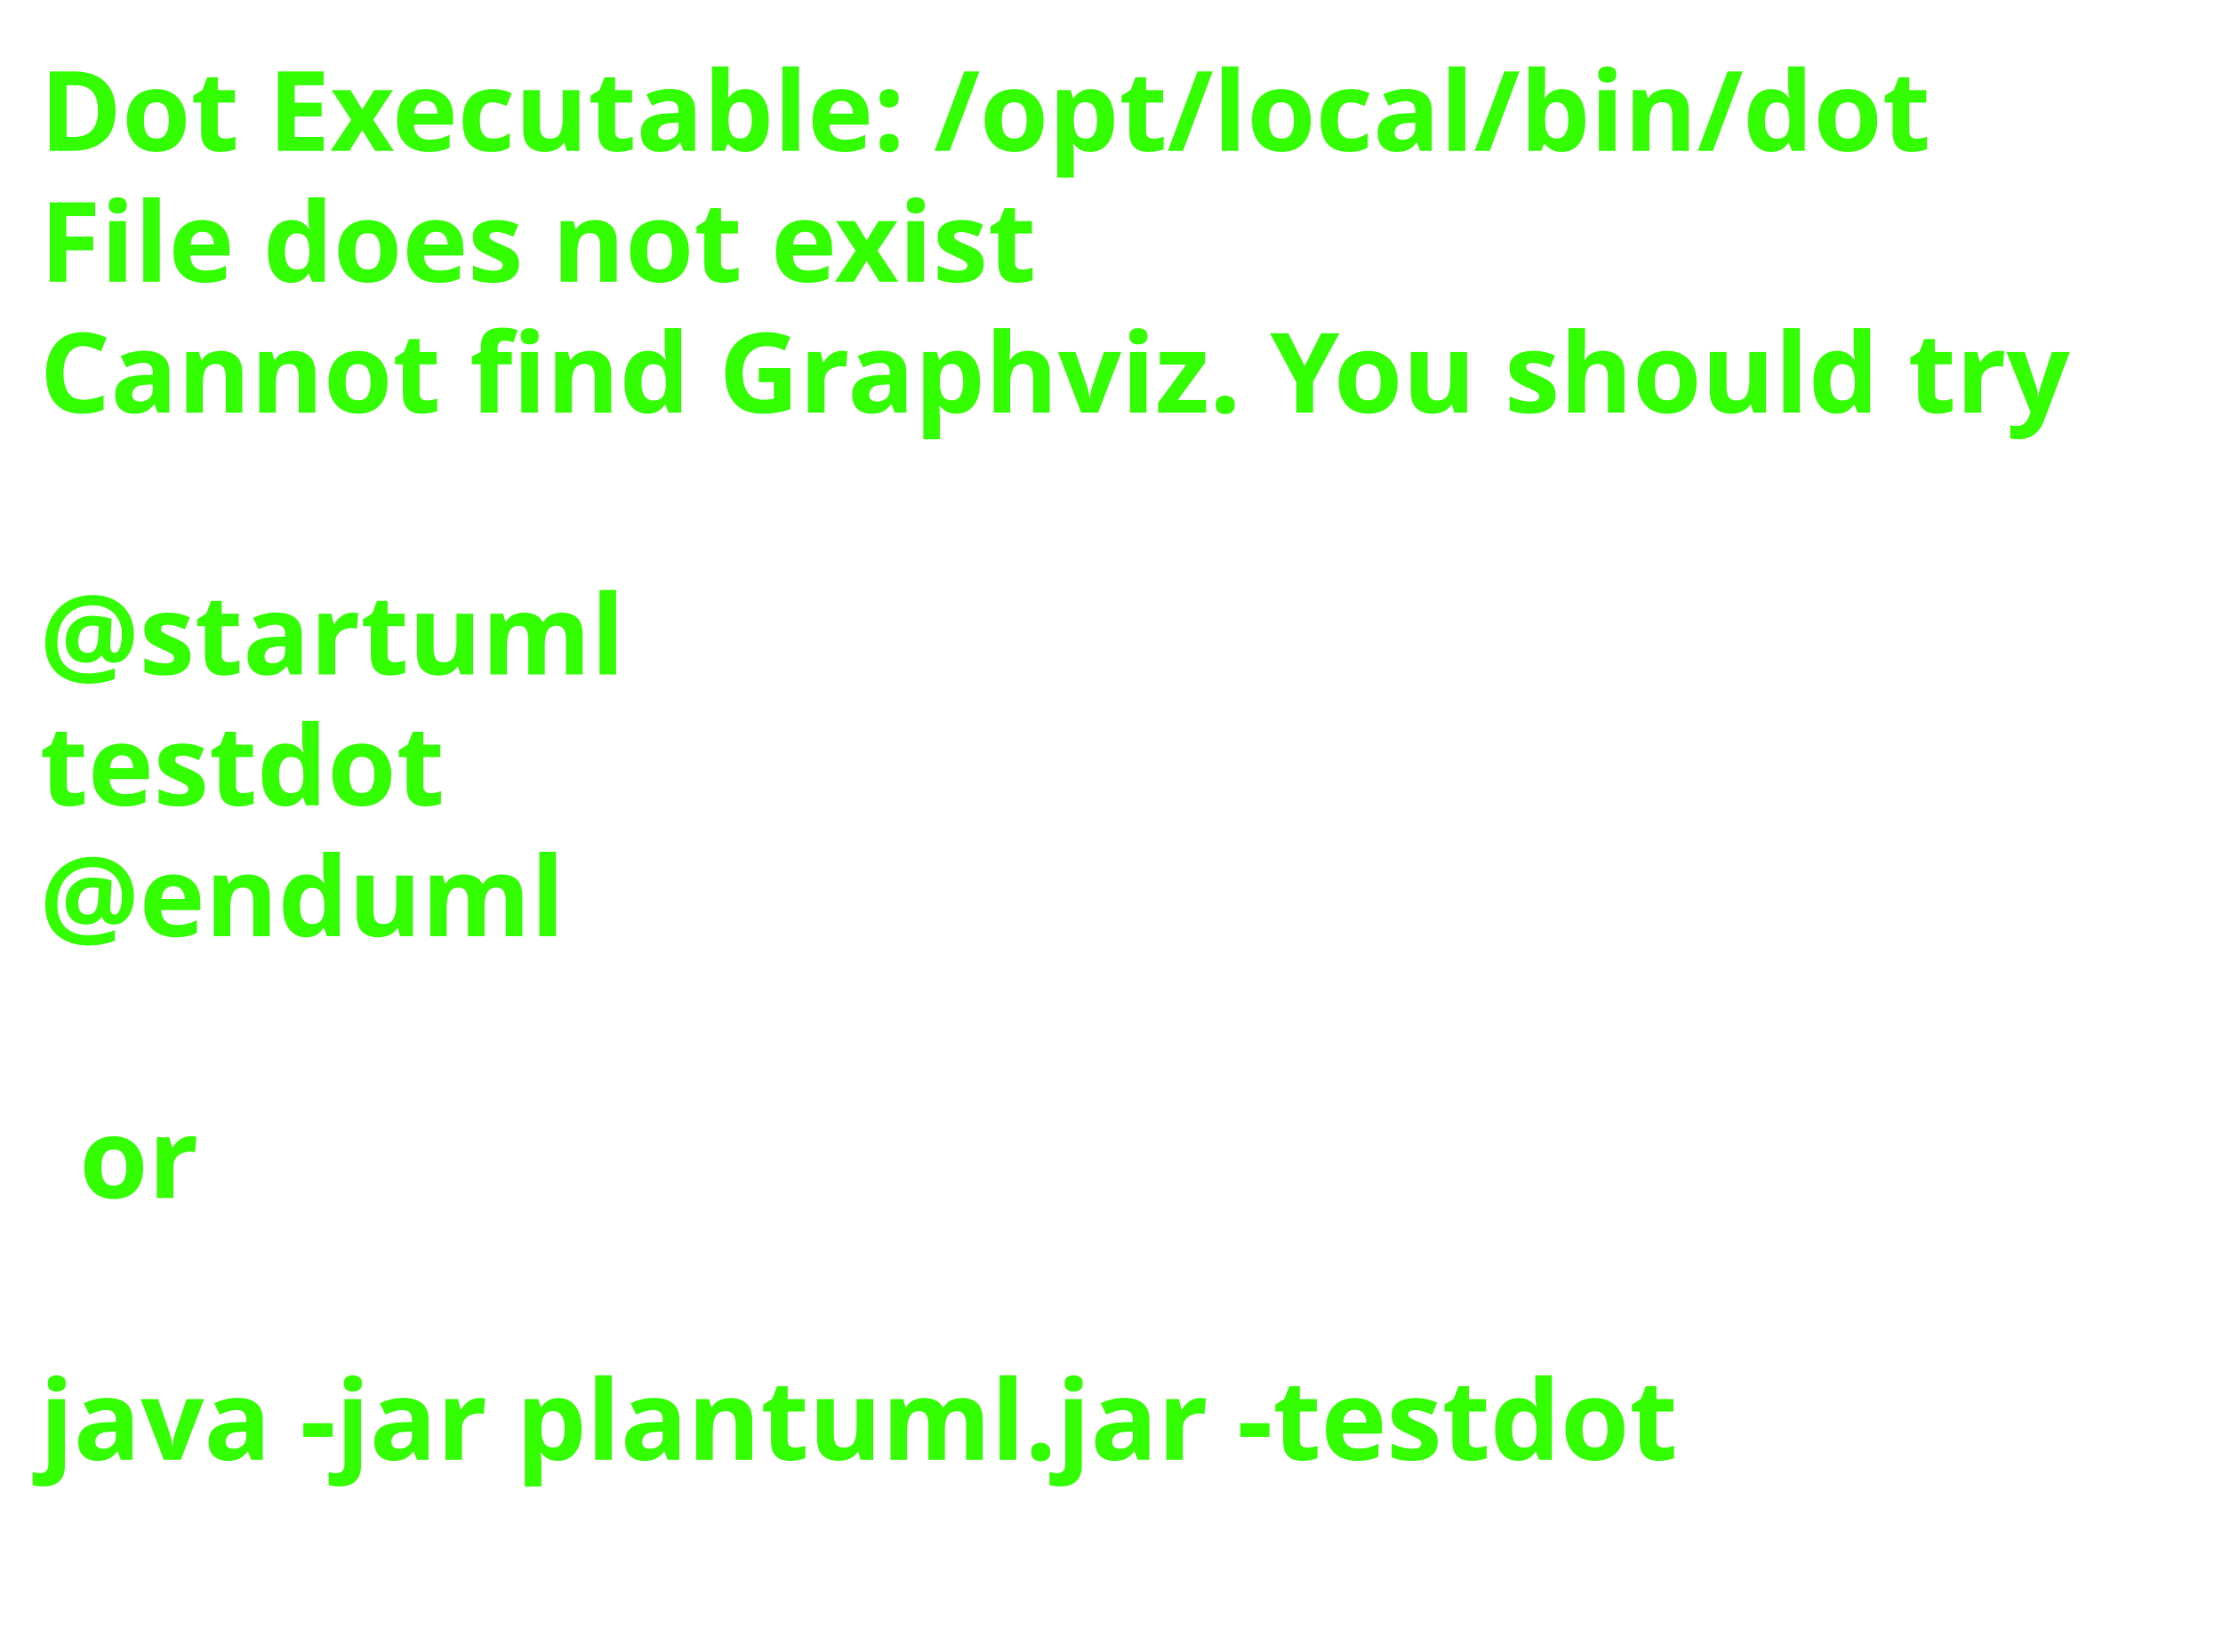
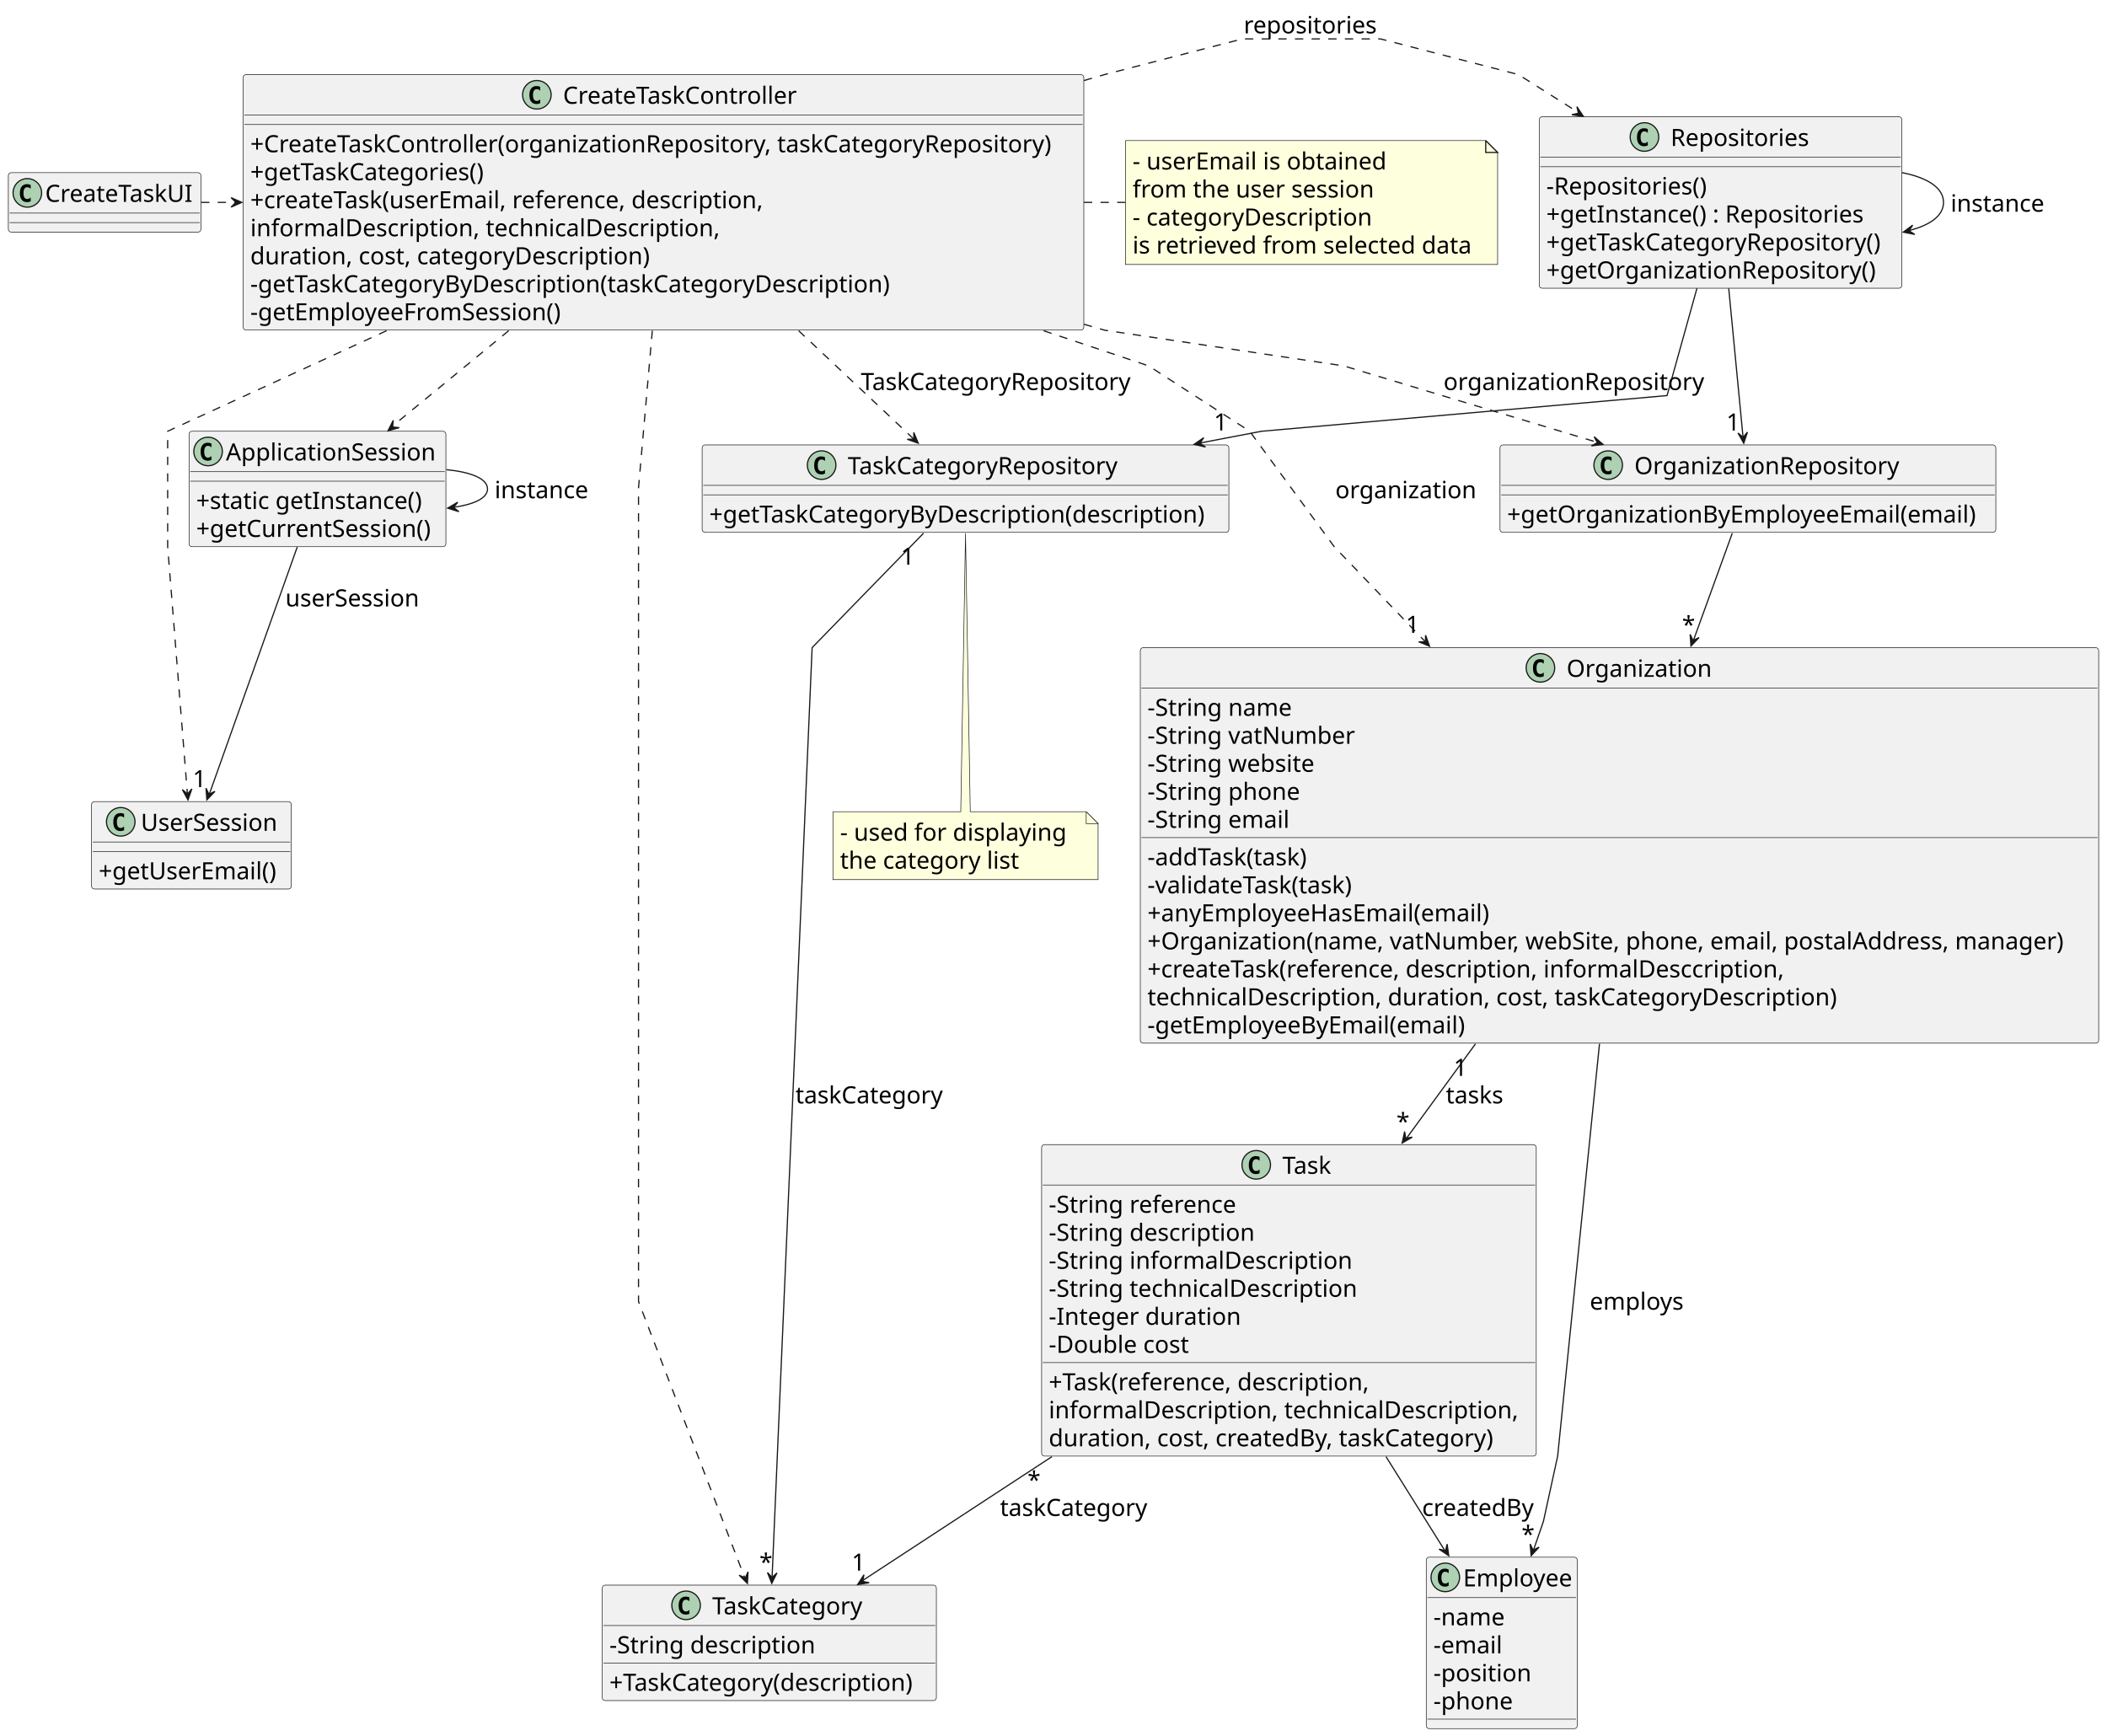
- <svg xmlns="http://www.w3.org/2000/svg" contentStyleType="text/css" height="208px" preserveAspectRatio="none" style="width:280px;height:208px;background:#FFFFFF;" version="1.1" viewBox="0 0 280 208" width="280px" zoomAndPan="magnify">
+ <svg xmlns="http://www.w3.org/2000/svg" contentStyleType="text/css" height="1460px" preserveAspectRatio="none" style="width:1772px;height:1460px;background:#FFFFFF;" version="1.1" viewBox="0 0 1772 1460" width="1772px" zoomAndPan="magnify">
  <defs />
  <g>
-     <text fill="#33FF02" font-family="sans-serif" font-size="14" font-weight="bold" lengthAdjust="spacing" textLength="252" x="5" y="19">Dot Executable: /opt/local/bin/dot</text>
-     <text fill="#33FF02" font-family="sans-serif" font-size="14" font-weight="bold" lengthAdjust="spacing" textLength="134" x="5" y="35.488">File does not exist</text>
-     <text fill="#33FF02" font-family="sans-serif" font-size="14" font-weight="bold" lengthAdjust="spacing" textLength="268" x="5" y="51.977">Cannot find Graphviz. You should try</text>
-     <text fill="#33FF02" font-family="sans-serif" font-size="14" font-weight="bold" lengthAdjust="spacing" textLength="5" x="5" y="68.465"> </text>
-     <text fill="#33FF02" font-family="sans-serif" font-size="14" font-weight="bold" lengthAdjust="spacing" textLength="74" x="5" y="84.953">@startuml</text>
-     <text fill="#33FF02" font-family="sans-serif" font-size="14" font-weight="bold" lengthAdjust="spacing" textLength="52" x="5" y="101.441">testdot</text>
-     <text fill="#33FF02" font-family="sans-serif" font-size="14" font-weight="bold" lengthAdjust="spacing" textLength="66" x="5" y="117.93">@enduml</text>
-     <text fill="#33FF02" font-family="sans-serif" font-size="14" font-weight="bold" lengthAdjust="spacing" textLength="5" x="5" y="134.418"> </text>
-     <text fill="#33FF02" font-family="sans-serif" font-size="14" font-weight="bold" lengthAdjust="spacing" textLength="15" x="10" y="150.906">or</text>
-     <text fill="#33FF02" font-family="sans-serif" font-size="14" font-weight="bold" lengthAdjust="spacing" textLength="5" x="5" y="167.394"> </text>
-     <text fill="#33FF02" font-family="sans-serif" font-size="14" font-weight="bold" lengthAdjust="spacing" textLength="220" x="5" y="183.883">java -jar plantuml.jar -testdot</text>
-     <text fill="#33FF02" font-family="sans-serif" font-size="14" font-weight="bold" lengthAdjust="spacing" textLength="5" x="5" y="200.371"> </text>
+     <g id="elem_ApplicationSession">
+       <rect codeLine="11" fill="#F1F1F1" height="97.109" id="ApplicationSession" rx="2.5" ry="2.5" style="stroke:#181818;stroke-width:0.5;" width="216" x="159" y="362.719" />
+       <ellipse cx="175" cy="379.719" fill="#ADD1B2" rx="12" ry="12" style="stroke:#181818;stroke-width:1.0;" />
+       <path d="M177.807,386.799 Q177.123,387.15 176.371,387.326 Q175.619,387.502 174.789,387.502 Q171.84,387.502 170.287,385.559 Q168.734,383.615 168.734,379.943 Q168.734,376.262 170.287,374.318 Q171.84,372.375 174.789,372.375 Q175.619,372.375 176.381,372.551 Q177.143,372.727 177.807,373.078 L177.807,376.281 Q177.065,375.598 176.366,375.28 Q175.668,374.963 174.926,374.963 Q173.344,374.963 172.538,376.218 Q171.732,377.473 171.732,379.943 Q171.732,382.404 172.538,383.659 Q173.344,384.914 174.926,384.914 Q175.668,384.914 176.366,384.597 Q177.065,384.279 177.807,383.596 Z " fill="#000000" />
+       <text fill="#000000" font-family="sans-serif" font-size="20" lengthAdjust="spacing" textLength="182" x="190" y="387.277">ApplicationSession</text>
+       <line style="stroke:#181818;stroke-width:0.5;" x1="160" x2="374" y1="396.719" y2="396.719" />
+       <line style="stroke:#181818;stroke-width:0.5;" x1="160" x2="374" y1="404.719" y2="404.719" />
+       <text fill="#000000" font-family="sans-serif" font-size="20" lengthAdjust="spacing" textLength="196" x="165" y="428.055">+static getInstance()</text>
+       <text fill="#000000" font-family="sans-serif" font-size="20" lengthAdjust="spacing" textLength="204" x="165" y="451.609">+getCurrentSession()</text>
+     </g>
+     <g id="elem_UserSession">
+       <rect codeLine="17" fill="#F1F1F1" height="73.555" id="UserSession" rx="2.5" ry="2.5" style="stroke:#181818;stroke-width:0.5;" width="168" x="77" y="674.219" />
+       <ellipse cx="101.55" cy="691.219" fill="#ADD1B2" rx="12" ry="12" style="stroke:#181818;stroke-width:1.0;" />
+       <path d="M104.357,698.299 Q103.673,698.65 102.921,698.826 Q102.169,699.002 101.339,699.002 Q98.39,699.002 96.837,697.059 Q95.284,695.115 95.284,691.443 Q95.284,687.762 96.837,685.818 Q98.39,683.875 101.339,683.875 Q102.169,683.875 102.931,684.051 Q103.693,684.227 104.357,684.578 L104.357,687.781 Q103.615,687.098 102.916,686.78 Q102.218,686.463 101.476,686.463 Q99.894,686.463 99.088,687.718 Q98.282,688.973 98.282,691.443 Q98.282,693.904 99.088,695.159 Q99.894,696.414 101.476,696.414 Q102.218,696.414 102.916,696.097 Q103.615,695.779 104.357,695.096 Z " fill="#000000" />
+       <text fill="#000000" font-family="sans-serif" font-size="20" lengthAdjust="spacing" textLength="115" x="118.45" y="698.777">UserSession</text>
+       <line style="stroke:#181818;stroke-width:0.5;" x1="78" x2="244" y1="708.219" y2="708.219" />
+       <line style="stroke:#181818;stroke-width:0.5;" x1="78" x2="244" y1="716.219" y2="716.219" />
+       <text fill="#000000" font-family="sans-serif" font-size="20" lengthAdjust="spacing" textLength="156" x="83" y="739.555">+getUserEmail()</text>
+     </g>
+     <g id="elem_Employee">
+       <rect codeLine="22" fill="#F1F1F1" height="144.219" id="Employee" rx="2.5" ry="2.5" style="stroke:#181818;stroke-width:0.5;" width="127" x="1199.5" y="1309.719" />
+       <ellipse cx="1215.5" cy="1326.719" fill="#ADD1B2" rx="12" ry="12" style="stroke:#181818;stroke-width:1.0;" />
+       <path d="M1218.307,1333.799 Q1217.623,1334.15 1216.871,1334.326 Q1216.119,1334.502 1215.289,1334.502 Q1212.34,1334.502 1210.787,1332.559 Q1209.234,1330.615 1209.234,1326.943 Q1209.234,1323.262 1210.787,1321.318 Q1212.34,1319.375 1215.289,1319.375 Q1216.119,1319.375 1216.881,1319.551 Q1217.643,1319.727 1218.307,1320.078 L1218.307,1323.281 Q1217.564,1322.598 1216.866,1322.28 Q1216.168,1321.963 1215.426,1321.963 Q1213.844,1321.963 1213.038,1323.218 Q1212.232,1324.473 1212.232,1326.943 Q1212.232,1329.404 1213.038,1330.659 Q1213.844,1331.914 1215.426,1331.914 Q1216.168,1331.914 1216.866,1331.597 Q1217.564,1331.279 1218.307,1330.596 Z " fill="#000000" />
+       <text fill="#000000" font-family="sans-serif" font-size="20" lengthAdjust="spacing" textLength="93" x="1230.5" y="1334.277">Employee</text>
+       <line style="stroke:#181818;stroke-width:0.5;" x1="1200.5" x2="1325.5" y1="1343.719" y2="1343.719" />
+       <text fill="#000000" font-family="sans-serif" font-size="20" lengthAdjust="spacing" textLength="65" x="1205.5" y="1367.055">-name</text>
+       <text fill="#000000" font-family="sans-serif" font-size="20" lengthAdjust="spacing" textLength="65" x="1205.5" y="1390.609">-email</text>
+       <text fill="#000000" font-family="sans-serif" font-size="20" lengthAdjust="spacing" textLength="90" x="1205.5" y="1414.164">-position</text>
+       <text fill="#000000" font-family="sans-serif" font-size="20" lengthAdjust="spacing" textLength="72" x="1205.5" y="1437.719">-phone</text>
+       <line style="stroke:#181818;stroke-width:0.5;" x1="1200.5" x2="1325.5" y1="1445.938" y2="1445.938" />
+     </g>
+     <g id="elem_Task">
+       <rect codeLine="29" fill="#F1F1F1" height="261.992" id="Task" rx="2.5" ry="2.5" style="stroke:#181818;stroke-width:0.5;" width="416" x="876" y="962.719" />
+       <ellipse cx="1056.5" cy="979.719" fill="#ADD1B2" rx="12" ry="12" style="stroke:#181818;stroke-width:1.0;" />
+       <path d="M1059.307,986.799 Q1058.623,987.15 1057.871,987.326 Q1057.119,987.502 1056.289,987.502 Q1053.34,987.502 1051.787,985.559 Q1050.234,983.615 1050.234,979.943 Q1050.234,976.262 1051.787,974.318 Q1053.34,972.375 1056.289,972.375 Q1057.119,972.375 1057.881,972.551 Q1058.643,972.727 1059.307,973.078 L1059.307,976.281 Q1058.564,975.598 1057.866,975.28 Q1057.168,974.963 1056.426,974.963 Q1054.844,974.963 1054.038,976.218 Q1053.232,977.473 1053.232,979.943 Q1053.232,982.404 1054.038,983.659 Q1054.844,984.914 1056.426,984.914 Q1057.168,984.914 1057.866,984.597 Q1058.564,984.279 1059.307,983.596 Z " fill="#000000" />
+       <text fill="#000000" font-family="sans-serif" font-size="20" lengthAdjust="spacing" textLength="46" x="1078.5" y="987.277">Task</text>
+       <line style="stroke:#181818;stroke-width:0.5;" x1="877" x2="1291" y1="996.719" y2="996.719" />
+       <text fill="#000000" font-family="sans-serif" font-size="20" lengthAdjust="spacing" textLength="163" x="882" y="1020.055">-String reference</text>
+       <text fill="#000000" font-family="sans-serif" font-size="20" lengthAdjust="spacing" textLength="182" x="882" y="1043.609">-String description</text>
+       <text fill="#000000" font-family="sans-serif" font-size="20" lengthAdjust="spacing" textLength="265" x="882" y="1067.164">-String informalDescription</text>
+       <text fill="#000000" font-family="sans-serif" font-size="20" lengthAdjust="spacing" textLength="269" x="882" y="1090.719">-String technicalDescription</text>
+       <text fill="#000000" font-family="sans-serif" font-size="20" lengthAdjust="spacing" textLength="166" x="882" y="1114.273">-Integer duration</text>
+       <text fill="#000000" font-family="sans-serif" font-size="20" lengthAdjust="spacing" textLength="126" x="882" y="1137.828">-Double cost</text>
+       <line style="stroke:#181818;stroke-width:0.5;" x1="877" x2="1291" y1="1146.047" y2="1146.047" />
+       <text fill="#000000" font-family="sans-serif" font-size="20" lengthAdjust="spacing" textLength="284" x="882" y="1169.383">+Task(reference, description,</text>
+       <text fill="#000000" font-family="sans-serif" font-size="20" lengthAdjust="spacing" textLength="404" x="882" y="1192.938">informalDescription, technicalDescription,</text>
+       <text fill="#000000" font-family="sans-serif" font-size="20" lengthAdjust="spacing" textLength="381" x="882" y="1216.492">duration, cost, createdBy, taskCategory)</text>
+     </g>
+     <g id="elem_TaskCategory">
+       <rect codeLine="40" fill="#F1F1F1" height="97.109" id="TaskCategory" rx="2.5" ry="2.5" style="stroke:#181818;stroke-width:0.5;" width="281" x="506.5" y="1333.219" />
+       <ellipse cx="577" cy="1350.219" fill="#ADD1B2" rx="12" ry="12" style="stroke:#181818;stroke-width:1.0;" />
+       <path d="M579.807,1357.299 Q579.123,1357.65 578.371,1357.826 Q577.619,1358.002 576.789,1358.002 Q573.84,1358.002 572.287,1356.059 Q570.734,1354.115 570.734,1350.443 Q570.734,1346.762 572.287,1344.818 Q573.84,1342.875 576.789,1342.875 Q577.619,1342.875 578.381,1343.051 Q579.143,1343.227 579.807,1343.578 L579.807,1346.781 Q579.064,1346.098 578.366,1345.78 Q577.668,1345.463 576.926,1345.463 Q575.344,1345.463 574.538,1346.718 Q573.732,1347.973 573.732,1350.443 Q573.732,1352.904 574.538,1354.159 Q575.344,1355.414 576.926,1355.414 Q577.668,1355.414 578.366,1355.097 Q579.064,1354.779 579.807,1354.096 Z " fill="#000000" />
+       <text fill="#000000" font-family="sans-serif" font-size="20" lengthAdjust="spacing" textLength="131" x="599" y="1357.777">TaskCategory</text>
+       <line style="stroke:#181818;stroke-width:0.5;" x1="507.5" x2="786.5" y1="1367.219" y2="1367.219" />
+       <text fill="#000000" font-family="sans-serif" font-size="20" lengthAdjust="spacing" textLength="182" x="512.5" y="1390.555">-String description</text>
+       <line style="stroke:#181818;stroke-width:0.5;" x1="507.5" x2="786.5" y1="1398.773" y2="1398.773" />
+       <text fill="#000000" font-family="sans-serif" font-size="20" lengthAdjust="spacing" textLength="269" x="512.5" y="1422.109">+TaskCategory(description)</text>
+     </g>
+     <g id="elem_Organization">
+       <rect codeLine="46" fill="#F1F1F1" height="332.656" id="Organization" rx="2.5" ry="2.5" style="stroke:#181818;stroke-width:0.5;" width="806" x="959" y="544.719" />
+       <ellipse cx="1295.5" cy="561.719" fill="#ADD1B2" rx="12" ry="12" style="stroke:#181818;stroke-width:1.0;" />
+       <path d="M1298.307,568.799 Q1297.623,569.15 1296.871,569.326 Q1296.119,569.502 1295.289,569.502 Q1292.34,569.502 1290.787,567.559 Q1289.234,565.615 1289.234,561.943 Q1289.234,558.262 1290.787,556.318 Q1292.34,554.375 1295.289,554.375 Q1296.119,554.375 1296.881,554.551 Q1297.643,554.727 1298.307,555.078 L1298.307,558.281 Q1297.564,557.598 1296.866,557.28 Q1296.168,556.963 1295.426,556.963 Q1293.844,556.963 1293.038,558.218 Q1292.232,559.473 1292.232,561.943 Q1292.232,564.404 1293.038,565.659 Q1293.844,566.914 1295.426,566.914 Q1296.168,566.914 1296.866,566.597 Q1297.564,566.279 1298.307,565.596 Z " fill="#000000" />
+       <text fill="#000000" font-family="sans-serif" font-size="20" lengthAdjust="spacing" textLength="124" x="1317.5" y="569.277">Organization</text>
+       <line style="stroke:#181818;stroke-width:0.5;" x1="960" x2="1764" y1="578.719" y2="578.719" />
+       <text fill="#000000" font-family="sans-serif" font-size="20" lengthAdjust="spacing" textLength="127" x="965" y="602.055">-String name</text>
+       <text fill="#000000" font-family="sans-serif" font-size="20" lengthAdjust="spacing" textLength="180" x="965" y="625.609">-String vatNumber</text>
+       <text fill="#000000" font-family="sans-serif" font-size="20" lengthAdjust="spacing" textLength="147" x="965" y="649.164">-String website</text>
+       <text fill="#000000" font-family="sans-serif" font-size="20" lengthAdjust="spacing" textLength="134" x="965" y="672.719">-String phone</text>
+       <text fill="#000000" font-family="sans-serif" font-size="20" lengthAdjust="spacing" textLength="127" x="965" y="696.273">-String email</text>
+       <line style="stroke:#181818;stroke-width:0.5;" x1="960" x2="1764" y1="704.492" y2="704.492" />
+       <text fill="#000000" font-family="sans-serif" font-size="20" lengthAdjust="spacing" textLength="149" x="965" y="727.828">-addTask(task)</text>
+       <text fill="#000000" font-family="sans-serif" font-size="20" lengthAdjust="spacing" textLength="187" x="965" y="751.383">-validateTask(task)</text>
+       <text fill="#000000" font-family="sans-serif" font-size="20" lengthAdjust="spacing" textLength="298" x="965" y="774.938">+anyEmployeeHasEmail(email)</text>
+       <text fill="#000000" font-family="sans-serif" font-size="20" lengthAdjust="spacing" textLength="794" x="965" y="798.492">+Organization(name, vatNumber, webSite, phone, email, postalAddress, manager)</text>
+       <text fill="#000000" font-family="sans-serif" font-size="20" lengthAdjust="spacing" textLength="555" x="965" y="822.047">+createTask(reference, description, informalDesccription,</text>
+       <text fill="#000000" font-family="sans-serif" font-size="20" lengthAdjust="spacing" textLength="593" x="965" y="845.602">technicalDescription, duration, cost, taskCategoryDescription)</text>
+       <text fill="#000000" font-family="sans-serif" font-size="20" lengthAdjust="spacing" textLength="277" x="965" y="869.156">-getEmployeeByEmail(email)</text>
+     </g>
+     <g id="elem_TaskCategoryRepository">
+       <rect codeLine="63" fill="#F1F1F1" height="73.555" id="TaskCategoryRepository" rx="2.5" ry="2.5" style="stroke:#181818;stroke-width:0.5;" width="443" x="590.5" y="374.219" />
+       <ellipse cx="691" cy="391.219" fill="#ADD1B2" rx="12" ry="12" style="stroke:#181818;stroke-width:1.0;" />
+       <path d="M693.807,398.299 Q693.123,398.65 692.371,398.826 Q691.619,399.002 690.789,399.002 Q687.84,399.002 686.287,397.059 Q684.734,395.115 684.734,391.443 Q684.734,387.762 686.287,385.818 Q687.84,383.875 690.789,383.875 Q691.619,383.875 692.381,384.051 Q693.143,384.227 693.807,384.578 L693.807,387.781 Q693.064,387.098 692.366,386.78 Q691.668,386.463 690.926,386.463 Q689.344,386.463 688.538,387.718 Q687.732,388.973 687.732,391.443 Q687.732,393.904 688.538,395.159 Q689.344,396.414 690.926,396.414 Q691.668,396.414 692.366,396.097 Q693.064,395.779 693.807,395.096 Z " fill="#000000" />
+       <text fill="#000000" font-family="sans-serif" font-size="20" lengthAdjust="spacing" textLength="233" x="713" y="398.777">TaskCategoryRepository</text>
+       <line style="stroke:#181818;stroke-width:0.5;" x1="591.5" x2="1032.5" y1="408.219" y2="408.219" />
+       <line style="stroke:#181818;stroke-width:0.5;" x1="591.5" x2="1032.5" y1="416.219" y2="416.219" />
+       <text fill="#000000" font-family="sans-serif" font-size="20" lengthAdjust="spacing" textLength="431" x="596.5" y="439.555">+getTaskCategoryByDescription(description)</text>
+     </g>
+     <g id="elem_OrganizationRepository">
+       <rect codeLine="67" fill="#F1F1F1" height="73.555" id="OrganizationRepository" rx="2.5" ry="2.5" style="stroke:#181818;stroke-width:0.5;" width="417" x="1261.5" y="374.219" />
+       <ellipse cx="1352.5" cy="391.219" fill="#ADD1B2" rx="12" ry="12" style="stroke:#181818;stroke-width:1.0;" />
+       <path d="M1355.307,398.299 Q1354.623,398.65 1353.871,398.826 Q1353.119,399.002 1352.289,399.002 Q1349.34,399.002 1347.787,397.059 Q1346.234,395.115 1346.234,391.443 Q1346.234,387.762 1347.787,385.818 Q1349.34,383.875 1352.289,383.875 Q1353.119,383.875 1353.881,384.051 Q1354.643,384.227 1355.307,384.578 L1355.307,387.781 Q1354.564,387.098 1353.866,386.78 Q1353.168,386.463 1352.426,386.463 Q1350.844,386.463 1350.038,387.718 Q1349.232,388.973 1349.232,391.443 Q1349.232,393.904 1350.038,395.159 Q1350.844,396.414 1352.426,396.414 Q1353.168,396.414 1353.866,396.097 Q1354.564,395.779 1355.307,395.096 Z " fill="#000000" />
+       <text fill="#000000" font-family="sans-serif" font-size="20" lengthAdjust="spacing" textLength="226" x="1374.5" y="398.777">OrganizationRepository</text>
+       <line style="stroke:#181818;stroke-width:0.5;" x1="1262.5" x2="1677.5" y1="408.219" y2="408.219" />
+       <line style="stroke:#181818;stroke-width:0.5;" x1="1262.5" x2="1677.5" y1="416.219" y2="416.219" />
+       <text fill="#000000" font-family="sans-serif" font-size="20" lengthAdjust="spacing" textLength="405" x="1267.5" y="439.555">+getOrganizationByEmployeeEmail(email)</text>
+     </g>
+     <g id="elem_Repositories">
+       <rect codeLine="71" fill="#F1F1F1" height="144.219" id="Repositories" rx="2.5" ry="2.5" style="stroke:#181818;stroke-width:0.5;" width="305" x="1294.5" y="98.219" />
+       <ellipse cx="1383" cy="115.219" fill="#ADD1B2" rx="12" ry="12" style="stroke:#181818;stroke-width:1.0;" />
+       <path d="M1385.807,122.299 Q1385.123,122.65 1384.371,122.826 Q1383.619,123.002 1382.789,123.002 Q1379.84,123.002 1378.287,121.059 Q1376.734,119.115 1376.734,115.443 Q1376.734,111.762 1378.287,109.818 Q1379.84,107.875 1382.789,107.875 Q1383.619,107.875 1384.381,108.051 Q1385.143,108.227 1385.807,108.578 L1385.807,111.781 Q1385.064,111.098 1384.366,110.78 Q1383.668,110.463 1382.926,110.463 Q1381.344,110.463 1380.538,111.718 Q1379.732,112.973 1379.732,115.443 Q1379.732,117.904 1380.538,119.159 Q1381.344,120.414 1382.926,120.414 Q1383.668,120.414 1384.366,120.097 Q1385.064,119.779 1385.807,119.096 Z " fill="#000000" />
+       <text fill="#000000" font-family="sans-serif" font-size="20" lengthAdjust="spacing" textLength="119" x="1405" y="122.777">Repositories</text>
+       <line style="stroke:#181818;stroke-width:0.5;" x1="1295.5" x2="1598.5" y1="132.219" y2="132.219" />
+       <line style="stroke:#181818;stroke-width:0.5;" x1="1295.5" x2="1598.5" y1="140.219" y2="140.219" />
+       <text fill="#000000" font-family="sans-serif" font-size="20" lengthAdjust="spacing" textLength="145" x="1300.5" y="163.555">-Repositories()</text>
+       <text fill="#000000" font-family="sans-serif" font-size="20" lengthAdjust="spacing" textLength="276" x="1300.5" y="187.109">+getInstance() : Repositories</text>
+       <text fill="#000000" font-family="sans-serif" font-size="20" lengthAdjust="spacing" textLength="293" x="1300.5" y="210.664">+getTaskCategoryRepository()</text>
+       <text fill="#000000" font-family="sans-serif" font-size="20" lengthAdjust="spacing" textLength="286" x="1300.5" y="234.219">+getOrganizationRepository()</text>
+     </g>
+     <g id="elem_CreateTaskController">
+       <rect codeLine="78" fill="#F1F1F1" height="214.883" id="CreateTaskController" rx="2.5" ry="2.5" style="stroke:#181818;stroke-width:0.5;" width="707" x="204.5" y="62.719" />
+       <ellipse cx="451.5" cy="79.719" fill="#ADD1B2" rx="12" ry="12" style="stroke:#181818;stroke-width:1.0;" />
+       <path d="M454.307,86.799 Q453.623,87.15 452.871,87.326 Q452.119,87.502 451.289,87.502 Q448.34,87.502 446.787,85.559 Q445.234,83.615 445.234,79.943 Q445.234,76.262 446.787,74.318 Q448.34,72.375 451.289,72.375 Q452.119,72.375 452.881,72.551 Q453.643,72.727 454.307,73.078 L454.307,76.281 Q453.565,75.598 452.866,75.28 Q452.168,74.963 451.426,74.963 Q449.844,74.963 449.038,76.218 Q448.232,77.473 448.232,79.943 Q448.232,82.404 449.038,83.659 Q449.844,84.914 451.426,84.914 Q452.168,84.914 452.866,84.597 Q453.565,84.279 454.307,83.596 Z " fill="#000000" />
+       <text fill="#000000" font-family="sans-serif" font-size="20" lengthAdjust="spacing" textLength="204" x="473.5" y="87.277">CreateTaskController</text>
+       <line style="stroke:#181818;stroke-width:0.5;" x1="205.5" x2="910.5" y1="96.719" y2="96.719" />
+       <line style="stroke:#181818;stroke-width:0.5;" x1="205.5" x2="910.5" y1="104.719" y2="104.719" />
+       <text fill="#000000" font-family="sans-serif" font-size="20" lengthAdjust="spacing" textLength="695" x="210.5" y="128.055">+CreateTaskController(organizationRepository, taskCategoryRepository)</text>
+       <text fill="#000000" font-family="sans-serif" font-size="20" lengthAdjust="spacing" textLength="208" x="210.5" y="151.609">+getTaskCategories()</text>
+       <text fill="#000000" font-family="sans-serif" font-size="20" lengthAdjust="spacing" textLength="448" x="210.5" y="175.164">+createTask(userEmail, reference, description,</text>
+       <text fill="#000000" font-family="sans-serif" font-size="20" lengthAdjust="spacing" textLength="404" x="210.5" y="198.719">informalDescription, technicalDescription,</text>
+       <text fill="#000000" font-family="sans-serif" font-size="20" lengthAdjust="spacing" textLength="342" x="210.5" y="222.273">duration, cost, categoryDescription)</text>
+       <text fill="#000000" font-family="sans-serif" font-size="20" lengthAdjust="spacing" textLength="554" x="210.5" y="245.828">-getTaskCategoryByDescription(taskCategoryDescription)</text>
+       <text fill="#000000" font-family="sans-serif" font-size="20" lengthAdjust="spacing" textLength="271" x="210.5" y="269.383">-getEmployeeFromSession()</text>
+     </g>
+     <g id="elem_GMN12">
+       <path d="M946.5,118.219 L946.5,222.438 L1259.5,222.438 L1259.5,128.219 L1249.5,118.219 L946.5,118.219 " fill="#FEFFDD" style="stroke:#181818;stroke-width:0.5;" />
+       <path d="M1249.5,118.219 L1249.5,128.219 L1259.5,128.219 L1249.5,118.219 " fill="#FEFFDD" style="stroke:#181818;stroke-width:1.0;" />
+       <text fill="#000000" font-family="sans-serif" font-size="20" lengthAdjust="spacing" textLength="225" x="952.5" y="142.555">- userEmail is obtained</text>
+       <text fill="#000000" font-family="sans-serif" font-size="20" lengthAdjust="spacing" textLength="206" x="952.5" y="166.109">from the user session</text>
+       <text fill="#000000" font-family="sans-serif" font-size="20" lengthAdjust="spacing" textLength="209" x="952.5" y="189.664">- categoryDescription</text>
+       <text fill="#000000" font-family="sans-serif" font-size="20" lengthAdjust="spacing" textLength="292" x="952.5" y="213.219">is retrieved from selected data</text>
+     </g>
+     <g id="elem_GMN15">
+       <path d="M700.5,682.719 L700.5,739.828 A0,0 0 0 0 700.5,739.828 L923.5,739.828 A0,0 0 0 0 923.5,739.828 L923.5,692.719 L913.5,682.719 L816,682.719 L812,448.459 L808,682.719 L700.5,682.719 A0,0 0 0 0 700.5,682.719 " fill="#FEFFDD" style="stroke:#181818;stroke-width:0.5;" />
+       <path d="M913.5,682.719 L913.5,692.719 L923.5,692.719 L913.5,682.719 " fill="#FEFFDD" style="stroke:#181818;stroke-width:0.5;" />
+       <text fill="#000000" font-family="sans-serif" font-size="20" lengthAdjust="spacing" textLength="202" x="706.5" y="707.055">- used for displaying</text>
+       <text fill="#000000" font-family="sans-serif" font-size="20" lengthAdjust="spacing" textLength="152" x="706.5" y="730.609">the category list</text>
+     </g>
+     <g id="elem_CreateTaskUI">
+       <rect codeLine="98" fill="#F1F1F1" height="50" id="CreateTaskUI" rx="2.5" ry="2.5" style="stroke:#181818;stroke-width:0.5;" width="162" x="7" y="145.219" />
+       <ellipse cx="23" cy="162.219" fill="#ADD1B2" rx="12" ry="12" style="stroke:#181818;stroke-width:1.0;" />
+       <path d="M25.807,169.299 Q25.123,169.65 24.371,169.826 Q23.619,170.002 22.789,170.002 Q19.84,170.002 18.287,168.059 Q16.734,166.115 16.734,162.443 Q16.734,158.762 18.287,156.818 Q19.84,154.875 22.789,154.875 Q23.619,154.875 24.381,155.051 Q25.143,155.227 25.807,155.578 L25.807,158.781 Q25.064,158.098 24.366,157.78 Q23.668,157.463 22.926,157.463 Q21.344,157.463 20.538,158.718 Q19.732,159.973 19.732,162.443 Q19.732,164.904 20.538,166.159 Q21.344,167.414 22.926,167.414 Q23.668,167.414 24.366,167.097 Q25.064,166.779 25.807,166.096 Z " fill="#000000" />
+       <text fill="#000000" font-family="sans-serif" font-size="20" lengthAdjust="spacing" textLength="128" x="38" y="169.777">CreateTaskUI</text>
+       <line style="stroke:#181818;stroke-width:0.5;" x1="8" x2="168" y1="179.219" y2="179.219" />
+       <line style="stroke:#181818;stroke-width:0.5;" x1="8" x2="168" y1="187.219" y2="187.219" />
+     </g>
+     <g id="link_CreateTaskController_GMN12">
+       <path d="M911.57,170.219 C917.74,170.219 921.33,170.219 921.33,170.219 C921.33,170.219 931.15,170.219 946.21,170.219 " fill="none" id="CreateTaskController-GMN12" style="stroke:#181818;stroke-width:1.0;stroke-dasharray:7.0,7.0;" />
+     </g>
+     <g id="link_Repositories_Repositories">
+       <path codeLine="101" d="M1599.66,145.199 C1620.56,149.349 1634.5,157.699 1634.5,170.219 C1634.5,181.569 1623.05,189.489 1605.34,193.959 " fill="none" id="Repositories-to-Repositories" style="stroke:#181818;stroke-width:1.0;" />
+       <polygon fill="#181818" points="1600.66,195.239,1610.32,197.158,1605.537,194.137,1608.558,189.355,1600.66,195.239" style="stroke:#181818;stroke-width:1.0;" />
+       <text fill="#000000" font-family="sans-serif" font-size="20" lengthAdjust="spacing" textLength="79" x="1640.5" y="178.055">instance</text>
+     </g>
+     <g id="link_ApplicationSession_ApplicationSession">
+       <path codeLine="102" d="M375.5,395.029 C395.74,397.029 410,402.419 410,411.219 C410,419.189 398.29,424.369 381.03,426.759 " fill="none" id="ApplicationSession-to-ApplicationSession" style="stroke:#181818;stroke-width:1.0;" />
+       <polygon fill="#181818" points="376.5,427.409,385.906,430.328,381.466,426.824,384.97,422.383,376.5,427.409" style="stroke:#181818;stroke-width:1.0;" />
+       <text fill="#000000" font-family="sans-serif" font-size="20" lengthAdjust="spacing" textLength="79" x="416" y="419.055">instance</text>
+     </g>
+     <g id="link_CreateTaskUI_CreateTaskController">
+       <path codeLine="104" d="M169.09,170.219 C179.13,170.219 189.12,170.219 198.38,170.219 " fill="none" id="CreateTaskUI-to-CreateTaskController" style="stroke:#181818;stroke-width:1.0;stroke-dasharray:7.0,7.0;" />
+       <polygon fill="#181818" points="203.35,170.219,194.35,166.219,198.35,170.219,194.35,174.219,203.35,170.219" style="stroke:#181818;stroke-width:1.0;" />
+     </g>
+     <g id="link_CreateTaskController_Repositories">
+       <path codeLine="106" d="M911.6,67.759 C922.65,64.559 929,62.719 929,62.719 C929,62.719 1045,32.719 1045,32.719 C1045,32.719 1161,32.719 1161,32.719 C1161,32.719 1277,62.719 1277,62.719 C1277,62.719 1299.26,76.799 1327.67,94.759 " fill="none" id="CreateTaskController-to-Repositories" style="stroke:#181818;stroke-width:1.0;stroke-dasharray:7.0,7.0;" />
+       <polygon fill="#181818" points="1331.66,97.919,1326.188,89.73,1327.433,95.248,1321.915,96.493,1331.66,97.919" style="stroke:#181818;stroke-width:1.0;" />
+       <text fill="#000000" font-family="sans-serif" font-size="20" lengthAdjust="spacing" textLength="114" x="1046" y="28.055">repositories</text>
+     </g>
+     <g id="link_Repositories_TaskCategoryRepository">
+       <path codeLine="108" d="M1427.13,242.529 C1415.08,285.789 1402,332.719 1402,332.719 C1402,332.719 1061,362.719 1061,362.719 C1061,362.719 1039.45,366.829 1009.03,372.629 " fill="none" id="Repositories-to-TaskCategoryRepository" style="stroke:#181818;stroke-width:1.0;" />
+       <polygon fill="#181818" points="1004.25,373.739,1013.842,375.971,1009.16,372.797,1012.335,368.115,1004.25,373.739" style="stroke:#181818;stroke-width:1.0;" />
+       <text fill="#000000" font-family="sans-serif" font-size="20" lengthAdjust="spacing" textLength="13" x="1020.849" y="362.045">1</text>
+     </g>
+     <g id="link_CreateTaskController_TaskCategory">
+       <path codeLine="110" d="M548.61,278.139 C543.01,341.769 537,410.219 537,410.219 C537,410.219 537,410.219 537,1094.719 C537,1094.719 594.71,1244.769 626.53,1327.499 " fill="none" id="CreateTaskController-to-TaskCategory" style="stroke:#181818;stroke-width:1.0;stroke-dasharray:7.0,7.0;" />
+       <polygon fill="#181818" points="628.59,1331.849,629.113,1322.014,626.805,1327.178,621.64,1324.87,628.59,1331.849" style="stroke:#181818;stroke-width:1.0;" />
+     </g>
+     <g id="link_CreateTaskController_OrganizationRepository">
+       <path codeLine="111" d="M911.6,272.729 C922.65,275.899 929,277.719 929,277.719 C929,277.719 1130,307.719 1130,307.719 C1130,307.719 1246.98,342.989 1343.71,372.149 " fill="none" id="CreateTaskController-to-OrganizationRepository" style="stroke:#181818;stroke-width:1.0;stroke-dasharray:7.0,7.0;" />
+       <polygon fill="#181818" points="1348.17,373.789,1340.703,367.367,1343.382,372.349,1338.399,375.029,1348.17,373.789" style="stroke:#181818;stroke-width:1.0;" />
+       <text fill="#000000" font-family="sans-serif" font-size="20" lengthAdjust="spacing" textLength="222" x="1214" y="328.055">organizationRepository</text>
+     </g>
+     <g id="link_CreateTaskController_TaskCategoryRepository">
+       <path codeLine="112" d="M671.63,278.139 C706.23,310.699 742.18,344.519 769.03,369.789 " fill="none" id="CreateTaskController-to-TaskCategoryRepository" style="stroke:#181818;stroke-width:1.0;stroke-dasharray:7.0,7.0;" />
+       <polygon fill="#181818" points="772.26,372.769,768.466,363.68,768.626,369.335,762.971,369.495,772.26,372.769" style="stroke:#181818;stroke-width:1.0;" />
+       <text fill="#000000" font-family="sans-serif" font-size="20" lengthAdjust="spacing" textLength="233" x="724" y="328.055">TaskCategoryRepository</text>
+     </g>
+     <g id="link_Repositories_OrganizationRepository">
+       <path codeLine="114" d="M1453.87,242.599 C1457.8,283.429 1462.59,333.259 1465.93,367.919 " fill="none" id="Repositories-to-OrganizationRepository" style="stroke:#181818;stroke-width:1.0;" />
+       <polygon fill="#181818" points="1466.49,372.779,1469.625,363.442,1466.019,367.801,1461.66,364.195,1466.49,372.779" style="stroke:#181818;stroke-width:1.0;" />
+       <text fill="#000000" font-family="sans-serif" font-size="20" lengthAdjust="spacing" textLength="13" x="1451.832" y="362.092">1</text>
+     </g>
+     <g id="link_OrganizationRepository_Organization">
+       <path codeLine="116" d="M1456.87,448.459 C1448.33,472.019 1436.51,504.629 1424.1,538.859 " fill="none" id="OrganizationRepository-to-Organization" style="stroke:#181818;stroke-width:1.0;" />
+       <polygon fill="#181818" points="1422.11,543.359,1428.933,536.256,1423.811,538.657,1421.41,533.535,1422.11,543.359" style="stroke:#181818;stroke-width:1.0;" />
+       <text fill="#000000" font-family="sans-serif" font-size="20" lengthAdjust="spacing" textLength="10" x="1414.607" y="532.633">*</text>
+     </g>
+     <g id="link_ApplicationSession_UserSession">
+       <path codeLine="117" d="M249.97,460.099 C229.49,517.679 195.44,613.409 175.94,668.229 " fill="none" id="ApplicationSession-to-UserSession" style="stroke:#181818;stroke-width:1.0;" />
+       <polygon fill="#181818" points="173.98,672.729,180.784,665.608,175.668,668.022,173.253,662.907,173.98,672.729" style="stroke:#181818;stroke-width:1.0;" />
+       <text fill="#000000" font-family="sans-serif" font-size="20" lengthAdjust="spacing" textLength="113" x="240" y="510.055">userSession</text>
+       <text fill="#000000" font-family="sans-serif" font-size="20" lengthAdjust="spacing" textLength="13" x="162.053" y="662.034">1</text>
+     </g>
+     <g id="link_CreateTaskController_Organization">
+       <path codeLine="119" d="M877.72,278.189 C929.21,295.409 966,307.719 966,307.719 C966,307.719 1051,362.719 1051,362.719 C1051,362.719 1122,459.719 1122,459.719 C1122,459.719 1156.51,495.739 1199.35,540.459 " fill="none" id="CreateTaskController-to-Organization" style="stroke:#181818;stroke-width:1.0;stroke-dasharray:7.0,7.0;" />
+       <polygon fill="#181818" points="1202.25,543.529,1198.92,534.26,1198.794,539.915,1193.138,539.79,1202.25,543.529" style="stroke:#181818;stroke-width:1.0;" />
+       <text fill="#000000" font-family="sans-serif" font-size="20" lengthAdjust="spacing" textLength="120" x="1123" y="419.055">organization</text>
+       <text fill="#000000" font-family="sans-serif" font-size="20" lengthAdjust="spacing" textLength="13" x="1182.246" y="532.255">1</text>
+     </g>
+     <g id="link_CreateTaskController_ApplicationSession">
+       <path codeLine="120" d="M427.82,278.139 C393.78,306.099 358.6,334.989 329.86,358.589 " fill="none" id="CreateTaskController-to-ApplicationSession" style="stroke:#181818;stroke-width:1.0;stroke-dasharray:7.0,7.0;" />
+       <polygon fill="#181818" points="326.31,362.329,335.802,359.702,330.172,359.153,330.721,353.523,326.31,362.329" style="stroke:#181818;stroke-width:1.0;" />
+     </g>
+     <g id="link_CreateTaskController_UserSession">
+       <path codeLine="121" d="M325.12,278.169 C229.6,322.029 141,362.719 141,362.719 C141,362.719 141,459.719 141,459.719 C141,459.719 151.92,596.519 157.62,667.929 " fill="none" id="CreateTaskController-to-UserSession" style="stroke:#181818;stroke-width:1.0;stroke-dasharray:7.0,7.0;" />
+       <polygon fill="#181818" points="158.09,672.799,161.357,663.508,157.69,667.815,153.383,664.148,158.09,672.799" style="stroke:#181818;stroke-width:1.0;" />
+     </g>
+     <g id="link_Task_TaskCategory">
+       <path codeLine="122" d="M884.68,1225.169 C828.1,1262.189 769.8,1300.349 725.09,1329.609 " fill="none" id="Task-to-TaskCategory" style="stroke:#181818;stroke-width:1.0;" />
+       <polygon fill="#181818" points="721.26,1332.769,730.984,1331.205,725.449,1330.038,726.615,1324.503,721.26,1332.769" style="stroke:#181818;stroke-width:1.0;" />
+       <text fill="#000000" font-family="sans-serif" font-size="20" lengthAdjust="spacing" textLength="125" x="841" y="1275.055">taskCategory</text>
+       <text fill="#000000" font-family="sans-serif" font-size="20" lengthAdjust="spacing" textLength="10" x="864.145" y="1251.89">*</text>
+       <text fill="#000000" font-family="sans-serif" font-size="20" lengthAdjust="spacing" textLength="13" x="716.231" y="1321.012">1</text>
+     </g>
+     <g id="link_TaskCategoryRepository_TaskCategory">
+       <path codeLine="123" d="M776.75,448.429 C738.56,487.659 683,544.719 683,544.719 C683,544.719 657.28,1142.089 649.32,1326.899 " fill="none" id="TaskCategoryRepository-to-TaskCategory" style="stroke:#181818;stroke-width:1.0;" />
+       <polygon fill="#181818" points="649.06,1331.769,653.442,1322.948,649.274,1326.773,645.449,1322.606,649.06,1331.769" style="stroke:#181818;stroke-width:1.0;" />
+       <text fill="#000000" font-family="sans-serif" font-size="20" lengthAdjust="spacing" textLength="125" x="669" y="928.055">taskCategory</text>
+       <text fill="#000000" font-family="sans-serif" font-size="20" lengthAdjust="spacing" textLength="13" x="757.618" y="474.992">1</text>
+       <text fill="#000000" font-family="sans-serif" font-size="20" lengthAdjust="spacing" textLength="10" x="638.665" y="1321.012">*</text>
+     </g>
+     <g id="link_Organization_Task">
+       <path codeLine="124" d="M1240.87,878.009 C1221.45,904.589 1201.56,931.819 1182.74,957.579 " fill="none" id="Organization-to-Task" style="stroke:#181818;stroke-width:1.0;" />
+       <polygon fill="#181818" points="1179.24,961.369,1187.771,956.446,1182.183,957.326,1181.303,951.738,1179.24,961.369" style="stroke:#181818;stroke-width:1.0;" />
+       <text fill="#000000" font-family="sans-serif" font-size="20" lengthAdjust="spacing" textLength="50" x="1216" y="928.055">tasks</text>
+       <text fill="#000000" font-family="sans-serif" font-size="20" lengthAdjust="spacing" textLength="13" x="1222.486" y="904.885">1</text>
+       <text fill="#000000" font-family="sans-serif" font-size="20" lengthAdjust="spacing" textLength="10" x="1174.457" y="950.462">*</text>
+     </g>
+     <g id="link_Task_Employee">
+       <path codeLine="125" d="M1165.64,1225.169 C1182.67,1252.369 1200.08,1280.189 1215.39,1304.639 " fill="none" id="Task-to-Employee" style="stroke:#181818;stroke-width:1.0;" />
+       <polygon fill="#181818" points="1218.42,1308.489,1217.033,1298.738,1215.766,1304.251,1210.253,1302.984,1218.42,1308.489" style="stroke:#181818;stroke-width:1.0;" />
+       <text fill="#000000" font-family="sans-serif" font-size="20" lengthAdjust="spacing" textLength="93" x="1196" y="1275.055">createdBy</text>
+     </g>
+     <g id="link_Organization_Employee">
+       <path codeLine="127" d="M1345.19,877.909 C1330,1027.639 1310,1224.719 1310,1224.719 C1310,1224.719 1298,1279.719 1298,1279.719 C1298,1279.719 1294.41,1290.069 1289.54,1304.139 " fill="none" id="Organization-to-Employee" style="stroke:#181818;stroke-width:1.0;" />
+       <polygon fill="#181818" points="1287.69,1308.479,1294.422,1301.29,1289.331,1303.756,1286.865,1298.665,1287.69,1308.479" style="stroke:#181818;stroke-width:1.0;" />
+       <text fill="#000000" font-family="sans-serif" font-size="20" lengthAdjust="spacing" textLength="81" x="1337" y="1101.555">employs</text>
+       <text fill="#000000" font-family="sans-serif" font-size="20" lengthAdjust="spacing" textLength="10" x="1279.628" y="1297.588">*</text>
+     </g>
  </g>
</svg>
